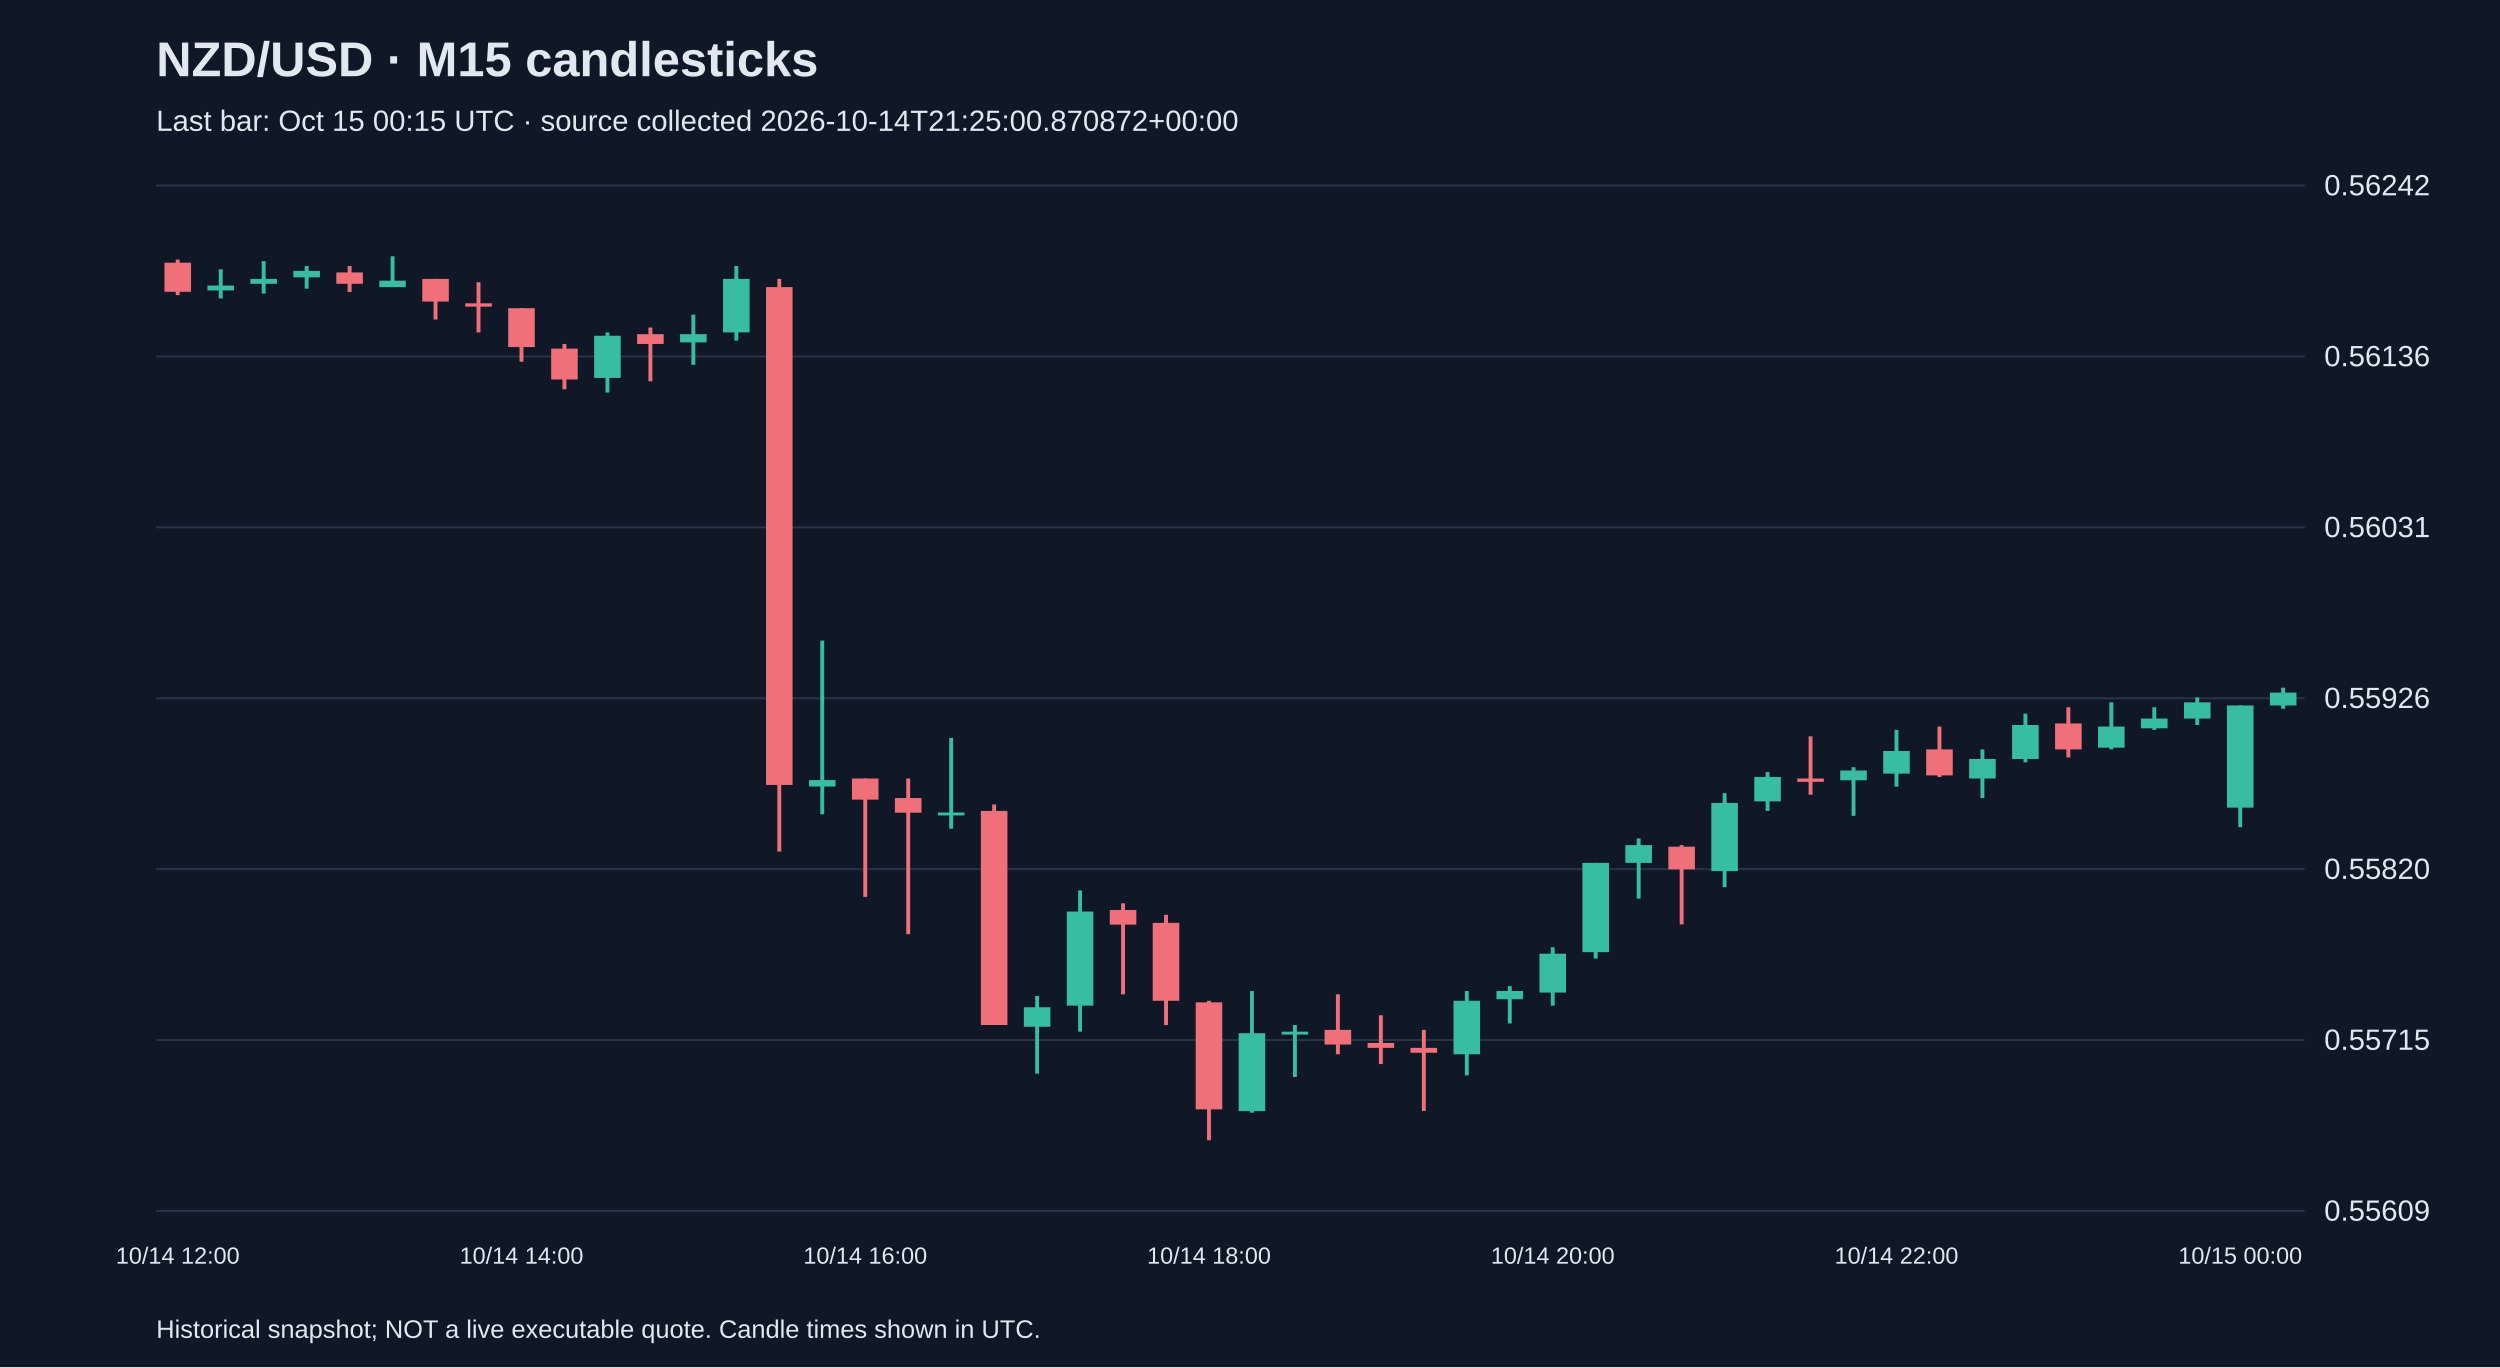
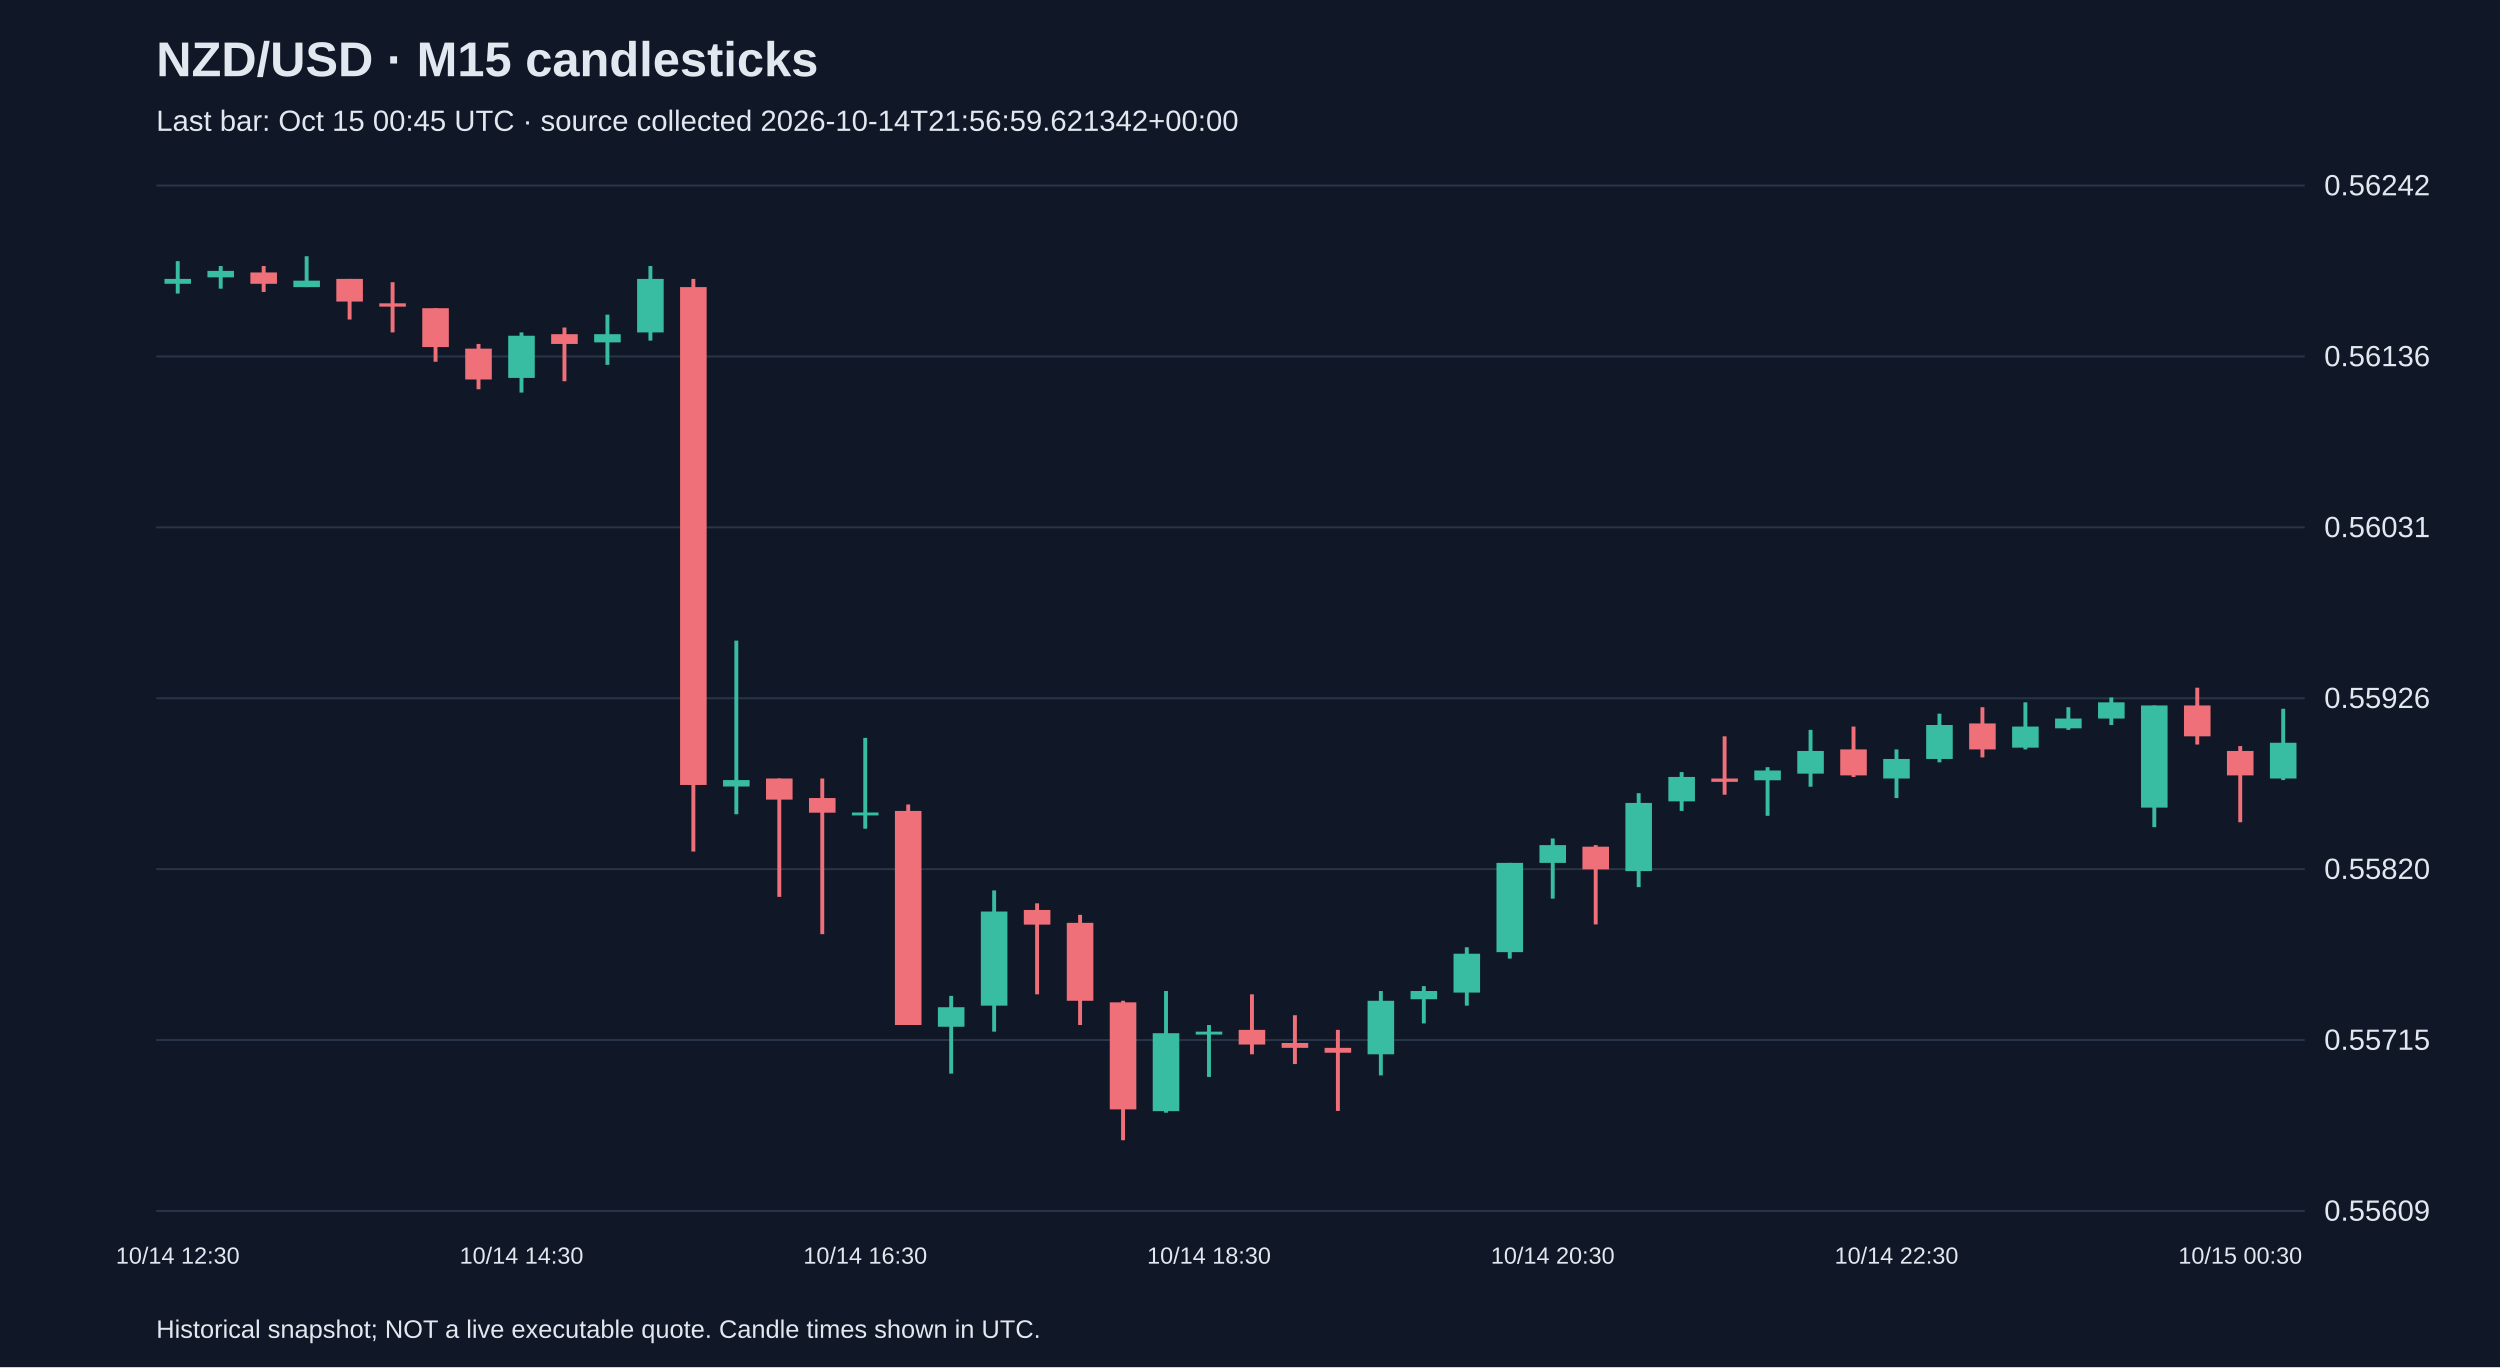
<svg xmlns="http://www.w3.org/2000/svg" viewBox="0 0 1280 700">
  <rect width="100%" height="100%" fill="#101827" />
  <style>text{font-family:Arial,sans-serif;fill:#e2e8f0}</style>
  <text x="80" y="39" font-size="25" font-weight="bold">NZD/USD · M15 candlesticks</text>
-   <text x="80" y="67" font-size="15" fill="#a6b1c5">Last bar: Oct 15 00:15 UTC · source collected 2026-10-14T21:25:00.870872+00:00</text>
+   <text x="80" y="67" font-size="15" fill="#a6b1c5">Last bar: Oct 15 00:45 UTC · source collected 2026-10-14T21:56:59.621342+00:00</text>
  <line x1="80" y1="620.0" x2="1180" y2="620.0" stroke="#283548" />
  <text x="1190" y="625.0" font-size="15">0.55609</text>
  <line x1="80" y1="532.5" x2="1180" y2="532.5" stroke="#283548" />
  <text x="1190" y="537.5" font-size="15">0.55715</text>
  <line x1="80" y1="445.0" x2="1180" y2="445.0" stroke="#283548" />
  <text x="1190" y="450.0" font-size="15">0.55820</text>
  <line x1="80" y1="357.5" x2="1180" y2="357.5" stroke="#283548" />
  <text x="1190" y="362.5" font-size="15">0.55926</text>
  <line x1="80" y1="270.0" x2="1180" y2="270.0" stroke="#283548" />
  <text x="1190" y="275.0" font-size="15">0.56031</text>
  <line x1="80" y1="182.5" x2="1180" y2="182.5" stroke="#283548" />
  <text x="1190" y="187.5" font-size="15">0.56136</text>
  <line x1="80" y1="95.0" x2="1180" y2="95.0" stroke="#283548" />
  <text x="1190" y="100.0" font-size="15">0.56242</text>
-   <line x1="91.0" y1="132.9" x2="91.0" y2="151.1" stroke="#f07079" stroke-width="2" />
-   <rect x="84.2" y="134.5" width="13.6" height="14.9" fill="#f07079" />
-   <text x="91.0" y="647" text-anchor="middle" font-size="12">10/14 12:00</text>
-   <line x1="113.0" y1="137.9" x2="113.0" y2="152.8" stroke="#38bca2" stroke-width="2" />
-   <rect x="106.2" y="146.2" width="13.6" height="2.5" fill="#38bca2" />
-   <line x1="135.0" y1="133.7" x2="135.0" y2="150.3" stroke="#38bca2" stroke-width="2" />
-   <rect x="128.2" y="142.8" width="13.6" height="2.5" fill="#38bca2" />
-   <line x1="157.0" y1="136.2" x2="157.0" y2="147.8" stroke="#38bca2" stroke-width="2" />
-   <rect x="150.2" y="138.7" width="13.6" height="3.3" fill="#38bca2" />
-   <line x1="179.0" y1="136.2" x2="179.0" y2="149.5" stroke="#f07079" stroke-width="2" />
-   <rect x="172.2" y="139.5" width="13.6" height="5.8" fill="#f07079" />
-   <line x1="201.0" y1="131.2" x2="201.0" y2="147.0" stroke="#38bca2" stroke-width="2" />
-   <rect x="194.2" y="143.7" width="13.6" height="3.3" fill="#38bca2" />
-   <line x1="223.0" y1="142.8" x2="223.0" y2="163.6" stroke="#f07079" stroke-width="2" />
-   <rect x="216.2" y="142.8" width="13.6" height="11.6" fill="#f07079" />
-   <line x1="245.0" y1="144.5" x2="245.0" y2="170.2" stroke="#f07079" stroke-width="2" />
-   <rect x="238.2" y="155.3" width="13.6" height="1.7" fill="#f07079" />
-   <line x1="267.0" y1="157.8" x2="267.0" y2="185.2" stroke="#f07079" stroke-width="2" />
-   <rect x="260.2" y="157.8" width="13.6" height="19.9" fill="#f07079" />
-   <text x="267.0" y="647" text-anchor="middle" font-size="12">10/14 14:00</text>
-   <line x1="289.0" y1="176.1" x2="289.0" y2="199.3" stroke="#f07079" stroke-width="2" />
-   <rect x="282.2" y="178.5" width="13.6" height="15.8" fill="#f07079" />
-   <line x1="311.0" y1="170.2" x2="311.0" y2="201.0" stroke="#38bca2" stroke-width="2" />
-   <rect x="304.2" y="171.9" width="13.6" height="21.6" fill="#38bca2" />
-   <line x1="333.0" y1="167.7" x2="333.0" y2="195.2" stroke="#f07079" stroke-width="2" />
-   <rect x="326.2" y="171.1" width="13.6" height="5.0" fill="#f07079" />
-   <line x1="355.0" y1="161.1" x2="355.0" y2="186.8" stroke="#38bca2" stroke-width="2" />
-   <rect x="348.2" y="171.1" width="13.6" height="4.2" fill="#38bca2" />
-   <line x1="377.0" y1="136.2" x2="377.0" y2="174.4" stroke="#38bca2" stroke-width="2" />
-   <rect x="370.2" y="142.8" width="13.6" height="27.4" fill="#38bca2" />
-   <line x1="399.0" y1="142.8" x2="399.0" y2="436.0" stroke="#f07079" stroke-width="2" />
-   <rect x="392.2" y="147.0" width="13.6" height="254.9" fill="#f07079" />
-   <line x1="421.0" y1="328.0" x2="421.0" y2="416.9" stroke="#38bca2" stroke-width="2" />
-   <rect x="414.2" y="399.4" width="13.6" height="3.3" fill="#38bca2" />
-   <line x1="443.0" y1="398.6" x2="443.0" y2="459.2" stroke="#f07079" stroke-width="2" />
-   <rect x="436.2" y="398.6" width="13.6" height="10.8" fill="#f07079" />
-   <text x="443.0" y="647" text-anchor="middle" font-size="12">10/14 16:00</text>
-   <line x1="465.0" y1="398.6" x2="465.0" y2="478.3" stroke="#f07079" stroke-width="2" />
-   <rect x="458.2" y="408.6" width="13.6" height="7.5" fill="#f07079" />
-   <line x1="487.0" y1="377.8" x2="487.0" y2="424.3" stroke="#38bca2" stroke-width="2" />
-   <rect x="480.2" y="416.0" width="13.6" height="1.5" fill="#38bca2" />
-   <line x1="509.0" y1="411.9" x2="509.0" y2="524.8" stroke="#f07079" stroke-width="2" />
-   <rect x="502.2" y="415.2" width="13.6" height="109.6" fill="#f07079" />
-   <line x1="531.0" y1="509.9" x2="531.0" y2="549.7" stroke="#38bca2" stroke-width="2" />
-   <rect x="524.2" y="515.7" width="13.6" height="10.0" fill="#38bca2" />
-   <line x1="553.0" y1="455.9" x2="553.0" y2="528.2" stroke="#38bca2" stroke-width="2" />
-   <rect x="546.2" y="466.7" width="13.6" height="48.2" fill="#38bca2" />
-   <line x1="575.0" y1="462.5" x2="575.0" y2="509.1" stroke="#f07079" stroke-width="2" />
-   <rect x="568.2" y="465.9" width="13.6" height="7.5" fill="#f07079" />
-   <line x1="597.0" y1="468.4" x2="597.0" y2="524.8" stroke="#f07079" stroke-width="2" />
-   <rect x="590.2" y="472.5" width="13.6" height="39.9" fill="#f07079" />
-   <line x1="619.0" y1="512.4" x2="619.0" y2="583.8" stroke="#f07079" stroke-width="2" />
-   <rect x="612.2" y="513.2" width="13.6" height="54.8" fill="#f07079" />
-   <text x="619.0" y="647" text-anchor="middle" font-size="12">10/14 18:00</text>
-   <line x1="641.0" y1="507.4" x2="641.0" y2="569.7" stroke="#38bca2" stroke-width="2" />
-   <rect x="634.2" y="529.0" width="13.6" height="39.9" fill="#38bca2" />
-   <line x1="663.0" y1="524.8" x2="663.0" y2="551.4" stroke="#38bca2" stroke-width="2" />
-   <rect x="656.2" y="528.2" width="13.6" height="1.5" fill="#38bca2" />
-   <line x1="685.0" y1="509.1" x2="685.0" y2="539.8" stroke="#f07079" stroke-width="2" />
-   <rect x="678.2" y="527.3" width="13.6" height="7.5" fill="#f07079" />
-   <line x1="707.0" y1="519.8" x2="707.0" y2="544.8" stroke="#f07079" stroke-width="2" />
-   <rect x="700.2" y="534.0" width="13.6" height="2.5" fill="#f07079" />
-   <line x1="729.0" y1="527.3" x2="729.0" y2="568.8" stroke="#f07079" stroke-width="2" />
-   <rect x="722.2" y="536.5" width="13.6" height="2.5" fill="#f07079" />
-   <line x1="751.0" y1="507.4" x2="751.0" y2="550.6" stroke="#38bca2" stroke-width="2" />
-   <rect x="744.2" y="512.4" width="13.6" height="27.4" fill="#38bca2" />
-   <line x1="773.0" y1="504.9" x2="773.0" y2="524.0" stroke="#38bca2" stroke-width="2" />
-   <rect x="766.2" y="507.4" width="13.6" height="4.2" fill="#38bca2" />
-   <line x1="795.0" y1="485.0" x2="795.0" y2="514.9" stroke="#38bca2" stroke-width="2" />
-   <rect x="788.2" y="488.3" width="13.6" height="19.9" fill="#38bca2" />
-   <text x="795.0" y="647" text-anchor="middle" font-size="12">10/14 20:00</text>
-   <line x1="817.0" y1="441.8" x2="817.0" y2="490.8" stroke="#38bca2" stroke-width="2" />
-   <rect x="810.2" y="441.8" width="13.6" height="45.7" fill="#38bca2" />
-   <line x1="839.0" y1="429.3" x2="839.0" y2="460.1" stroke="#38bca2" stroke-width="2" />
-   <rect x="832.2" y="432.7" width="13.6" height="9.1" fill="#38bca2" />
-   <line x1="861.0" y1="432.7" x2="861.0" y2="473.3" stroke="#f07079" stroke-width="2" />
-   <rect x="854.2" y="433.5" width="13.6" height="11.6" fill="#f07079" />
-   <line x1="883.0" y1="406.1" x2="883.0" y2="454.2" stroke="#38bca2" stroke-width="2" />
-   <rect x="876.2" y="411.1" width="13.6" height="34.9" fill="#38bca2" />
-   <line x1="905.0" y1="395.3" x2="905.0" y2="415.2" stroke="#38bca2" stroke-width="2" />
-   <rect x="898.2" y="397.8" width="13.6" height="12.5" fill="#38bca2" />
-   <line x1="927.0" y1="377.0" x2="927.0" y2="406.9" stroke="#f07079" stroke-width="2" />
-   <rect x="920.2" y="398.6" width="13.6" height="1.7" fill="#f07079" />
-   <line x1="949.0" y1="392.8" x2="949.0" y2="417.7" stroke="#38bca2" stroke-width="2" />
-   <rect x="942.2" y="394.5" width="13.6" height="5.0" fill="#38bca2" />
-   <line x1="971.0" y1="373.7" x2="971.0" y2="402.8" stroke="#38bca2" stroke-width="2" />
-   <rect x="964.2" y="384.5" width="13.6" height="11.6" fill="#38bca2" />
-   <text x="971.0" y="647" text-anchor="middle" font-size="12">10/14 22:00</text>
-   <line x1="993.0" y1="372.0" x2="993.0" y2="397.8" stroke="#f07079" stroke-width="2" />
-   <rect x="986.2" y="383.7" width="13.6" height="13.3" fill="#f07079" />
-   <line x1="1015.0" y1="383.7" x2="1015.0" y2="408.6" stroke="#38bca2" stroke-width="2" />
-   <rect x="1008.2" y="388.6" width="13.6" height="10.0" fill="#38bca2" />
-   <line x1="1037.0" y1="365.4" x2="1037.0" y2="390.3" stroke="#38bca2" stroke-width="2" />
-   <rect x="1030.2" y="371.2" width="13.6" height="17.4" fill="#38bca2" />
-   <line x1="1059.0" y1="362.1" x2="1059.0" y2="387.8" stroke="#f07079" stroke-width="2" />
-   <rect x="1052.2" y="370.4" width="13.6" height="13.3" fill="#f07079" />
-   <line x1="1081.0" y1="359.6" x2="1081.0" y2="383.7" stroke="#38bca2" stroke-width="2" />
-   <rect x="1074.2" y="372.0" width="13.6" height="10.8" fill="#38bca2" />
-   <line x1="1103.0" y1="362.1" x2="1103.0" y2="373.7" stroke="#38bca2" stroke-width="2" />
-   <rect x="1096.2" y="367.9" width="13.6" height="5.0" fill="#38bca2" />
-   <line x1="1125.0" y1="357.1" x2="1125.0" y2="371.2" stroke="#38bca2" stroke-width="2" />
-   <rect x="1118.2" y="359.6" width="13.6" height="8.3" fill="#38bca2" />
-   <line x1="1147.0" y1="361.2" x2="1147.0" y2="423.5" stroke="#38bca2" stroke-width="2" />
-   <rect x="1140.2" y="361.2" width="13.6" height="52.3" fill="#38bca2" />
-   <text x="1147.0" y="647" text-anchor="middle" font-size="12">10/15 00:00</text>
-   <line x1="1169.0" y1="352.1" x2="1169.0" y2="362.9" stroke="#38bca2" stroke-width="2" />
-   <rect x="1162.2" y="354.6" width="13.6" height="6.6" fill="#38bca2" />
+   <line x1="91.0" y1="133.7" x2="91.0" y2="150.3" stroke="#38bca2" stroke-width="2" />
+   <rect x="84.2" y="142.8" width="13.6" height="2.5" fill="#38bca2" />
+   <text x="91.0" y="647" text-anchor="middle" font-size="12">10/14 12:30</text>
+   <line x1="113.0" y1="136.2" x2="113.0" y2="147.8" stroke="#38bca2" stroke-width="2" />
+   <rect x="106.2" y="138.7" width="13.6" height="3.3" fill="#38bca2" />
+   <line x1="135.0" y1="136.2" x2="135.0" y2="149.5" stroke="#f07079" stroke-width="2" />
+   <rect x="128.2" y="139.5" width="13.6" height="5.8" fill="#f07079" />
+   <line x1="157.0" y1="131.2" x2="157.0" y2="147.0" stroke="#38bca2" stroke-width="2" />
+   <rect x="150.2" y="143.7" width="13.6" height="3.3" fill="#38bca2" />
+   <line x1="179.0" y1="142.8" x2="179.0" y2="163.6" stroke="#f07079" stroke-width="2" />
+   <rect x="172.2" y="142.8" width="13.6" height="11.6" fill="#f07079" />
+   <line x1="201.0" y1="144.5" x2="201.0" y2="170.2" stroke="#f07079" stroke-width="2" />
+   <rect x="194.2" y="155.3" width="13.6" height="1.7" fill="#f07079" />
+   <line x1="223.0" y1="157.8" x2="223.0" y2="185.2" stroke="#f07079" stroke-width="2" />
+   <rect x="216.2" y="157.8" width="13.6" height="19.9" fill="#f07079" />
+   <line x1="245.0" y1="176.1" x2="245.0" y2="199.3" stroke="#f07079" stroke-width="2" />
+   <rect x="238.2" y="178.5" width="13.6" height="15.8" fill="#f07079" />
+   <line x1="267.0" y1="170.2" x2="267.0" y2="201.0" stroke="#38bca2" stroke-width="2" />
+   <rect x="260.2" y="171.9" width="13.6" height="21.6" fill="#38bca2" />
+   <text x="267.0" y="647" text-anchor="middle" font-size="12">10/14 14:30</text>
+   <line x1="289.0" y1="167.7" x2="289.0" y2="195.2" stroke="#f07079" stroke-width="2" />
+   <rect x="282.2" y="171.1" width="13.6" height="5.0" fill="#f07079" />
+   <line x1="311.0" y1="161.1" x2="311.0" y2="186.8" stroke="#38bca2" stroke-width="2" />
+   <rect x="304.2" y="171.1" width="13.6" height="4.2" fill="#38bca2" />
+   <line x1="333.0" y1="136.2" x2="333.0" y2="174.4" stroke="#38bca2" stroke-width="2" />
+   <rect x="326.2" y="142.8" width="13.6" height="27.4" fill="#38bca2" />
+   <line x1="355.0" y1="142.8" x2="355.0" y2="436.0" stroke="#f07079" stroke-width="2" />
+   <rect x="348.2" y="147.0" width="13.6" height="254.9" fill="#f07079" />
+   <line x1="377.0" y1="328.0" x2="377.0" y2="416.9" stroke="#38bca2" stroke-width="2" />
+   <rect x="370.2" y="399.4" width="13.6" height="3.3" fill="#38bca2" />
+   <line x1="399.0" y1="398.6" x2="399.0" y2="459.2" stroke="#f07079" stroke-width="2" />
+   <rect x="392.2" y="398.6" width="13.6" height="10.8" fill="#f07079" />
+   <line x1="421.0" y1="398.6" x2="421.0" y2="478.3" stroke="#f07079" stroke-width="2" />
+   <rect x="414.2" y="408.6" width="13.6" height="7.5" fill="#f07079" />
+   <line x1="443.0" y1="377.8" x2="443.0" y2="424.3" stroke="#38bca2" stroke-width="2" />
+   <rect x="436.2" y="416.0" width="13.6" height="1.5" fill="#38bca2" />
+   <text x="443.0" y="647" text-anchor="middle" font-size="12">10/14 16:30</text>
+   <line x1="465.0" y1="411.9" x2="465.0" y2="524.8" stroke="#f07079" stroke-width="2" />
+   <rect x="458.2" y="415.2" width="13.6" height="109.6" fill="#f07079" />
+   <line x1="487.0" y1="509.9" x2="487.0" y2="549.7" stroke="#38bca2" stroke-width="2" />
+   <rect x="480.2" y="515.7" width="13.6" height="10.0" fill="#38bca2" />
+   <line x1="509.0" y1="455.9" x2="509.0" y2="528.2" stroke="#38bca2" stroke-width="2" />
+   <rect x="502.2" y="466.7" width="13.6" height="48.2" fill="#38bca2" />
+   <line x1="531.0" y1="462.5" x2="531.0" y2="509.1" stroke="#f07079" stroke-width="2" />
+   <rect x="524.2" y="465.9" width="13.6" height="7.5" fill="#f07079" />
+   <line x1="553.0" y1="468.4" x2="553.0" y2="524.8" stroke="#f07079" stroke-width="2" />
+   <rect x="546.2" y="472.5" width="13.6" height="39.9" fill="#f07079" />
+   <line x1="575.0" y1="512.4" x2="575.0" y2="583.8" stroke="#f07079" stroke-width="2" />
+   <rect x="568.2" y="513.2" width="13.6" height="54.8" fill="#f07079" />
+   <line x1="597.0" y1="507.4" x2="597.0" y2="569.7" stroke="#38bca2" stroke-width="2" />
+   <rect x="590.2" y="529.0" width="13.6" height="39.9" fill="#38bca2" />
+   <line x1="619.0" y1="524.8" x2="619.0" y2="551.4" stroke="#38bca2" stroke-width="2" />
+   <rect x="612.2" y="528.2" width="13.6" height="1.5" fill="#38bca2" />
+   <text x="619.0" y="647" text-anchor="middle" font-size="12">10/14 18:30</text>
+   <line x1="641.0" y1="509.1" x2="641.0" y2="539.8" stroke="#f07079" stroke-width="2" />
+   <rect x="634.2" y="527.3" width="13.6" height="7.5" fill="#f07079" />
+   <line x1="663.0" y1="519.8" x2="663.0" y2="544.8" stroke="#f07079" stroke-width="2" />
+   <rect x="656.2" y="534.0" width="13.6" height="2.5" fill="#f07079" />
+   <line x1="685.0" y1="527.3" x2="685.0" y2="568.8" stroke="#f07079" stroke-width="2" />
+   <rect x="678.2" y="536.5" width="13.6" height="2.5" fill="#f07079" />
+   <line x1="707.0" y1="507.4" x2="707.0" y2="550.6" stroke="#38bca2" stroke-width="2" />
+   <rect x="700.2" y="512.4" width="13.6" height="27.4" fill="#38bca2" />
+   <line x1="729.0" y1="504.9" x2="729.0" y2="524.0" stroke="#38bca2" stroke-width="2" />
+   <rect x="722.2" y="507.4" width="13.6" height="4.2" fill="#38bca2" />
+   <line x1="751.0" y1="485.0" x2="751.0" y2="514.9" stroke="#38bca2" stroke-width="2" />
+   <rect x="744.2" y="488.3" width="13.6" height="19.9" fill="#38bca2" />
+   <line x1="773.0" y1="441.8" x2="773.0" y2="490.8" stroke="#38bca2" stroke-width="2" />
+   <rect x="766.2" y="441.8" width="13.6" height="45.7" fill="#38bca2" />
+   <line x1="795.0" y1="429.3" x2="795.0" y2="460.1" stroke="#38bca2" stroke-width="2" />
+   <rect x="788.2" y="432.7" width="13.6" height="9.1" fill="#38bca2" />
+   <text x="795.0" y="647" text-anchor="middle" font-size="12">10/14 20:30</text>
+   <line x1="817.0" y1="432.7" x2="817.0" y2="473.3" stroke="#f07079" stroke-width="2" />
+   <rect x="810.2" y="433.5" width="13.6" height="11.6" fill="#f07079" />
+   <line x1="839.0" y1="406.1" x2="839.0" y2="454.2" stroke="#38bca2" stroke-width="2" />
+   <rect x="832.2" y="411.1" width="13.6" height="34.9" fill="#38bca2" />
+   <line x1="861.0" y1="395.3" x2="861.0" y2="415.2" stroke="#38bca2" stroke-width="2" />
+   <rect x="854.2" y="397.8" width="13.6" height="12.5" fill="#38bca2" />
+   <line x1="883.0" y1="377.0" x2="883.0" y2="406.9" stroke="#f07079" stroke-width="2" />
+   <rect x="876.2" y="398.6" width="13.6" height="1.7" fill="#f07079" />
+   <line x1="905.0" y1="392.8" x2="905.0" y2="417.7" stroke="#38bca2" stroke-width="2" />
+   <rect x="898.2" y="394.5" width="13.6" height="5.0" fill="#38bca2" />
+   <line x1="927.0" y1="373.7" x2="927.0" y2="402.8" stroke="#38bca2" stroke-width="2" />
+   <rect x="920.2" y="384.5" width="13.6" height="11.6" fill="#38bca2" />
+   <line x1="949.0" y1="372.0" x2="949.0" y2="397.8" stroke="#f07079" stroke-width="2" />
+   <rect x="942.2" y="383.7" width="13.6" height="13.3" fill="#f07079" />
+   <line x1="971.0" y1="383.7" x2="971.0" y2="408.6" stroke="#38bca2" stroke-width="2" />
+   <rect x="964.2" y="388.6" width="13.6" height="10.0" fill="#38bca2" />
+   <text x="971.0" y="647" text-anchor="middle" font-size="12">10/14 22:30</text>
+   <line x1="993.0" y1="365.4" x2="993.0" y2="390.3" stroke="#38bca2" stroke-width="2" />
+   <rect x="986.2" y="371.2" width="13.6" height="17.4" fill="#38bca2" />
+   <line x1="1015.0" y1="362.1" x2="1015.0" y2="387.8" stroke="#f07079" stroke-width="2" />
+   <rect x="1008.2" y="370.4" width="13.6" height="13.3" fill="#f07079" />
+   <line x1="1037.0" y1="359.6" x2="1037.0" y2="383.7" stroke="#38bca2" stroke-width="2" />
+   <rect x="1030.2" y="372.0" width="13.6" height="10.8" fill="#38bca2" />
+   <line x1="1059.0" y1="362.1" x2="1059.0" y2="373.7" stroke="#38bca2" stroke-width="2" />
+   <rect x="1052.2" y="367.9" width="13.6" height="5.0" fill="#38bca2" />
+   <line x1="1081.0" y1="357.1" x2="1081.0" y2="371.2" stroke="#38bca2" stroke-width="2" />
+   <rect x="1074.2" y="359.6" width="13.6" height="8.3" fill="#38bca2" />
+   <line x1="1103.0" y1="361.2" x2="1103.0" y2="423.5" stroke="#38bca2" stroke-width="2" />
+   <rect x="1096.2" y="361.2" width="13.6" height="52.3" fill="#38bca2" />
+   <line x1="1125.0" y1="352.1" x2="1125.0" y2="381.2" stroke="#f07079" stroke-width="2" />
+   <rect x="1118.2" y="361.2" width="13.6" height="15.8" fill="#f07079" />
+   <line x1="1147.0" y1="382.0" x2="1147.0" y2="421.0" stroke="#f07079" stroke-width="2" />
+   <rect x="1140.2" y="384.5" width="13.6" height="12.5" fill="#f07079" />
+   <text x="1147.0" y="647" text-anchor="middle" font-size="12">10/15 00:30</text>
+   <line x1="1169.0" y1="362.9" x2="1169.0" y2="399.4" stroke="#38bca2" stroke-width="2" />
+   <rect x="1162.2" y="380.3" width="13.6" height="18.3" fill="#38bca2" />
  <text x="80" y="685" font-size="13">Historical snapshot; NOT a live executable quote. Candle times shown in UTC.</text>
</svg>
